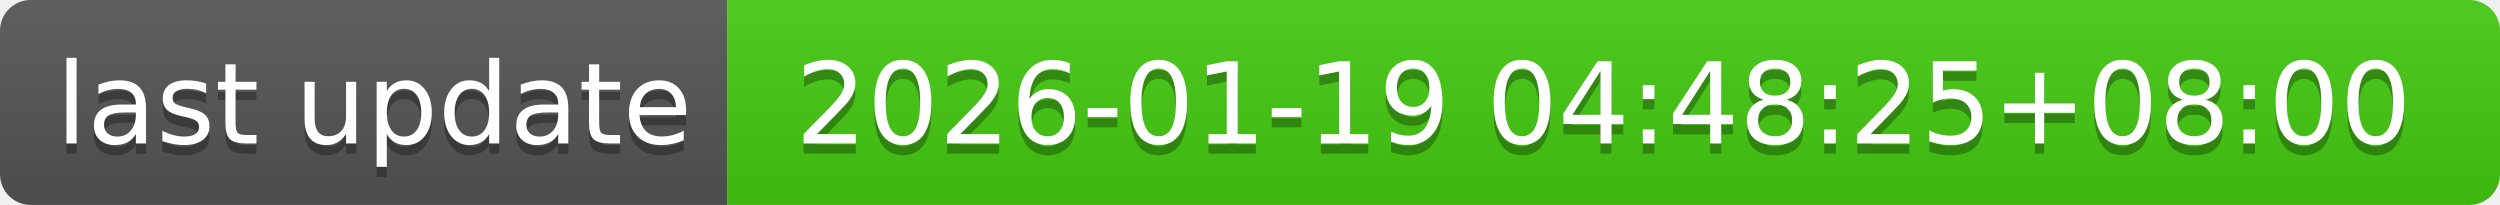
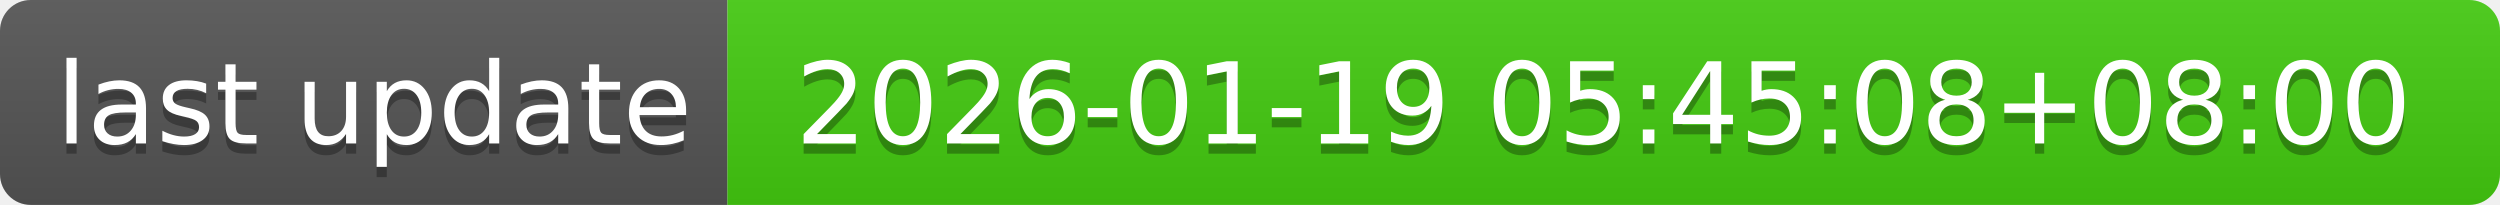
- <svg xmlns="http://www.w3.org/2000/svg" width="244" height="20" role="img" aria-label="last update: 2026-01-19 04:48:25+08:00">
+ <svg xmlns="http://www.w3.org/2000/svg" width="244" height="20" role="img" aria-label="last update: 2026-01-19 05:45:08+08:00">
  <linearGradient id="s" x2="0" y2="100%">
    <stop offset="0" stop-color="#bbb" stop-opacity=".1" />
    <stop offset="1" stop-opacity=".1" />
  </linearGradient>
  <clipPath id="r">
    <rect width="244" height="20" rx="3" fill="#fff" />
  </clipPath>
  <g clip-path="url(#r)">
    <rect width="71" height="20" fill="#555" />
    <rect x="71" width="173" height="20" fill="#4c1" />
    <rect width="244" height="20" fill="url(#s)" />
  </g>
  <g fill="#fff" text-anchor="middle" font-family="Verdana,Geneva,DejaVu Sans,sans-serif" text-rendering="geometricPrecision" font-size="110">
    <text aria-hidden="true" x="365" y="150" fill="#010101" fill-opacity=".3" transform="scale(.1)" textLength="610">last update</text>
    <text x="365" y="140" transform="scale(.1)" fill="#fff" textLength="610">last update</text>
-     <text aria-hidden="true" x="1565" y="150" fill="#010101" fill-opacity=".3" transform="scale(.1)" textLength="1630">2026-01-19 04:48:25+08:00</text>
-     <text x="1565" y="140" transform="scale(.1)" fill="#fff" textLength="1630">2026-01-19 04:48:25+08:00</text>
+     <text aria-hidden="true" x="1565" y="150" fill="#010101" fill-opacity=".3" transform="scale(.1)" textLength="1630">2026-01-19 05:45:08+08:00</text>
+     <text x="1565" y="140" transform="scale(.1)" fill="#fff" textLength="1630">2026-01-19 05:45:08+08:00</text>
  </g>
</svg>
